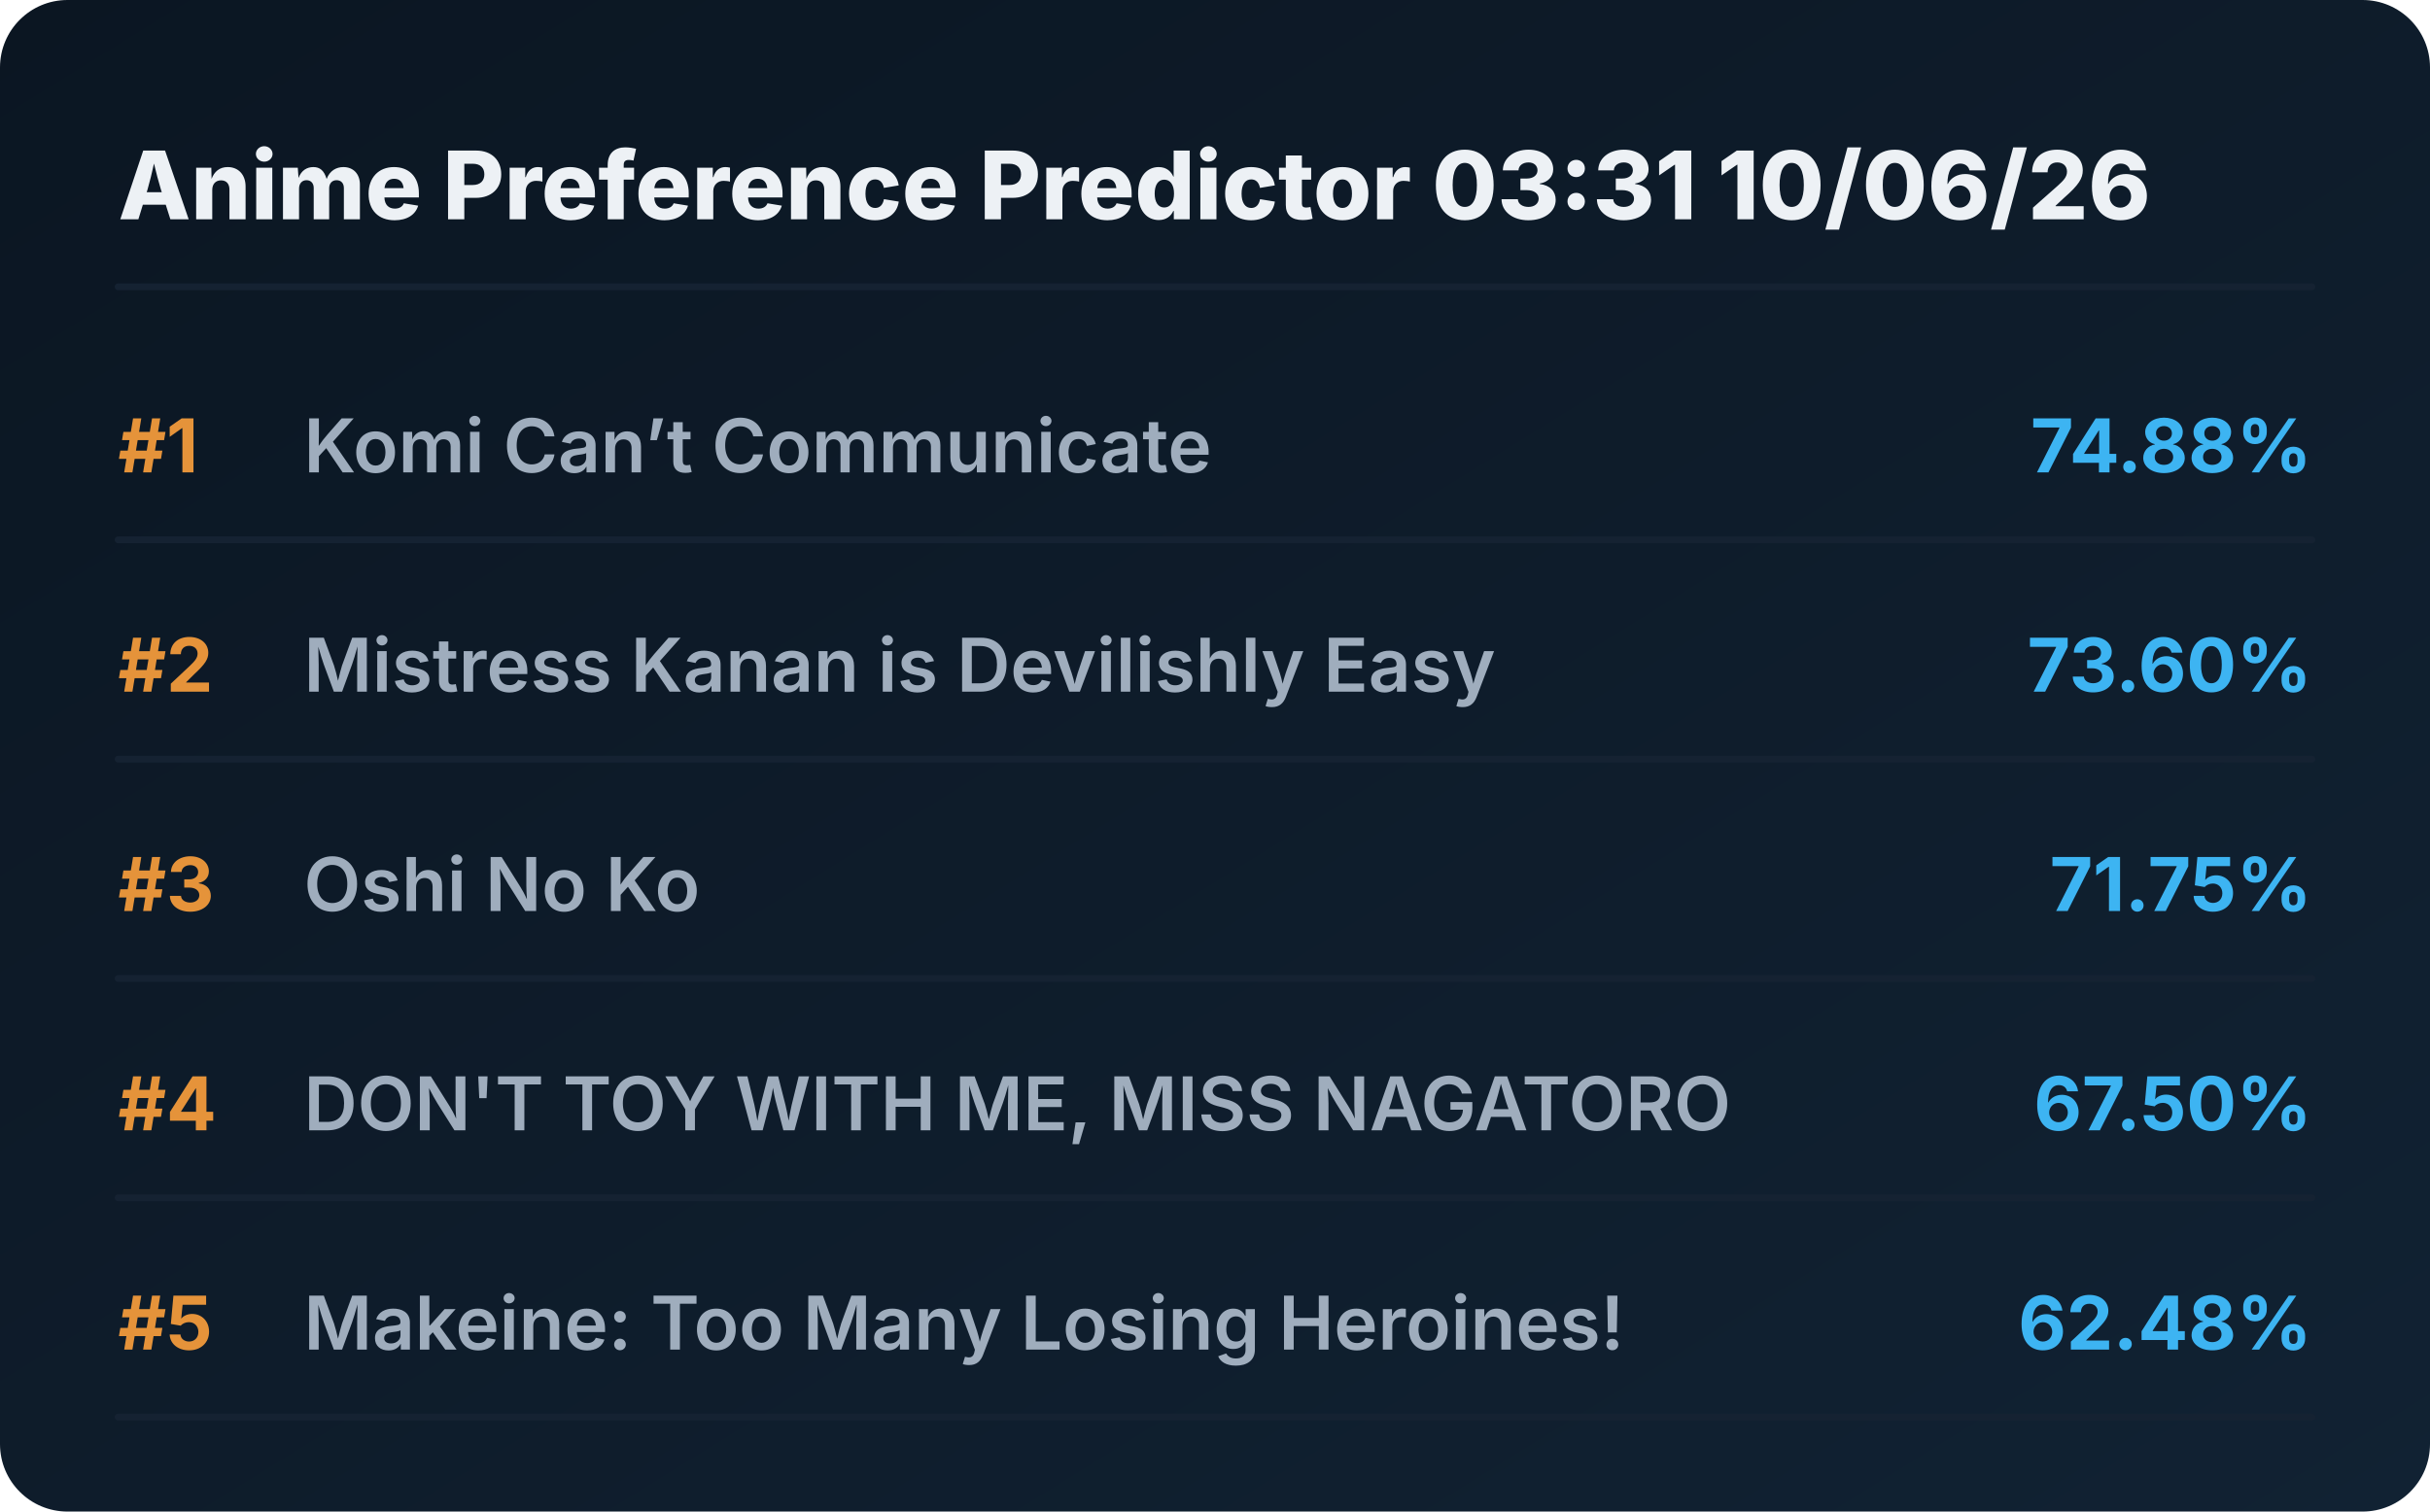
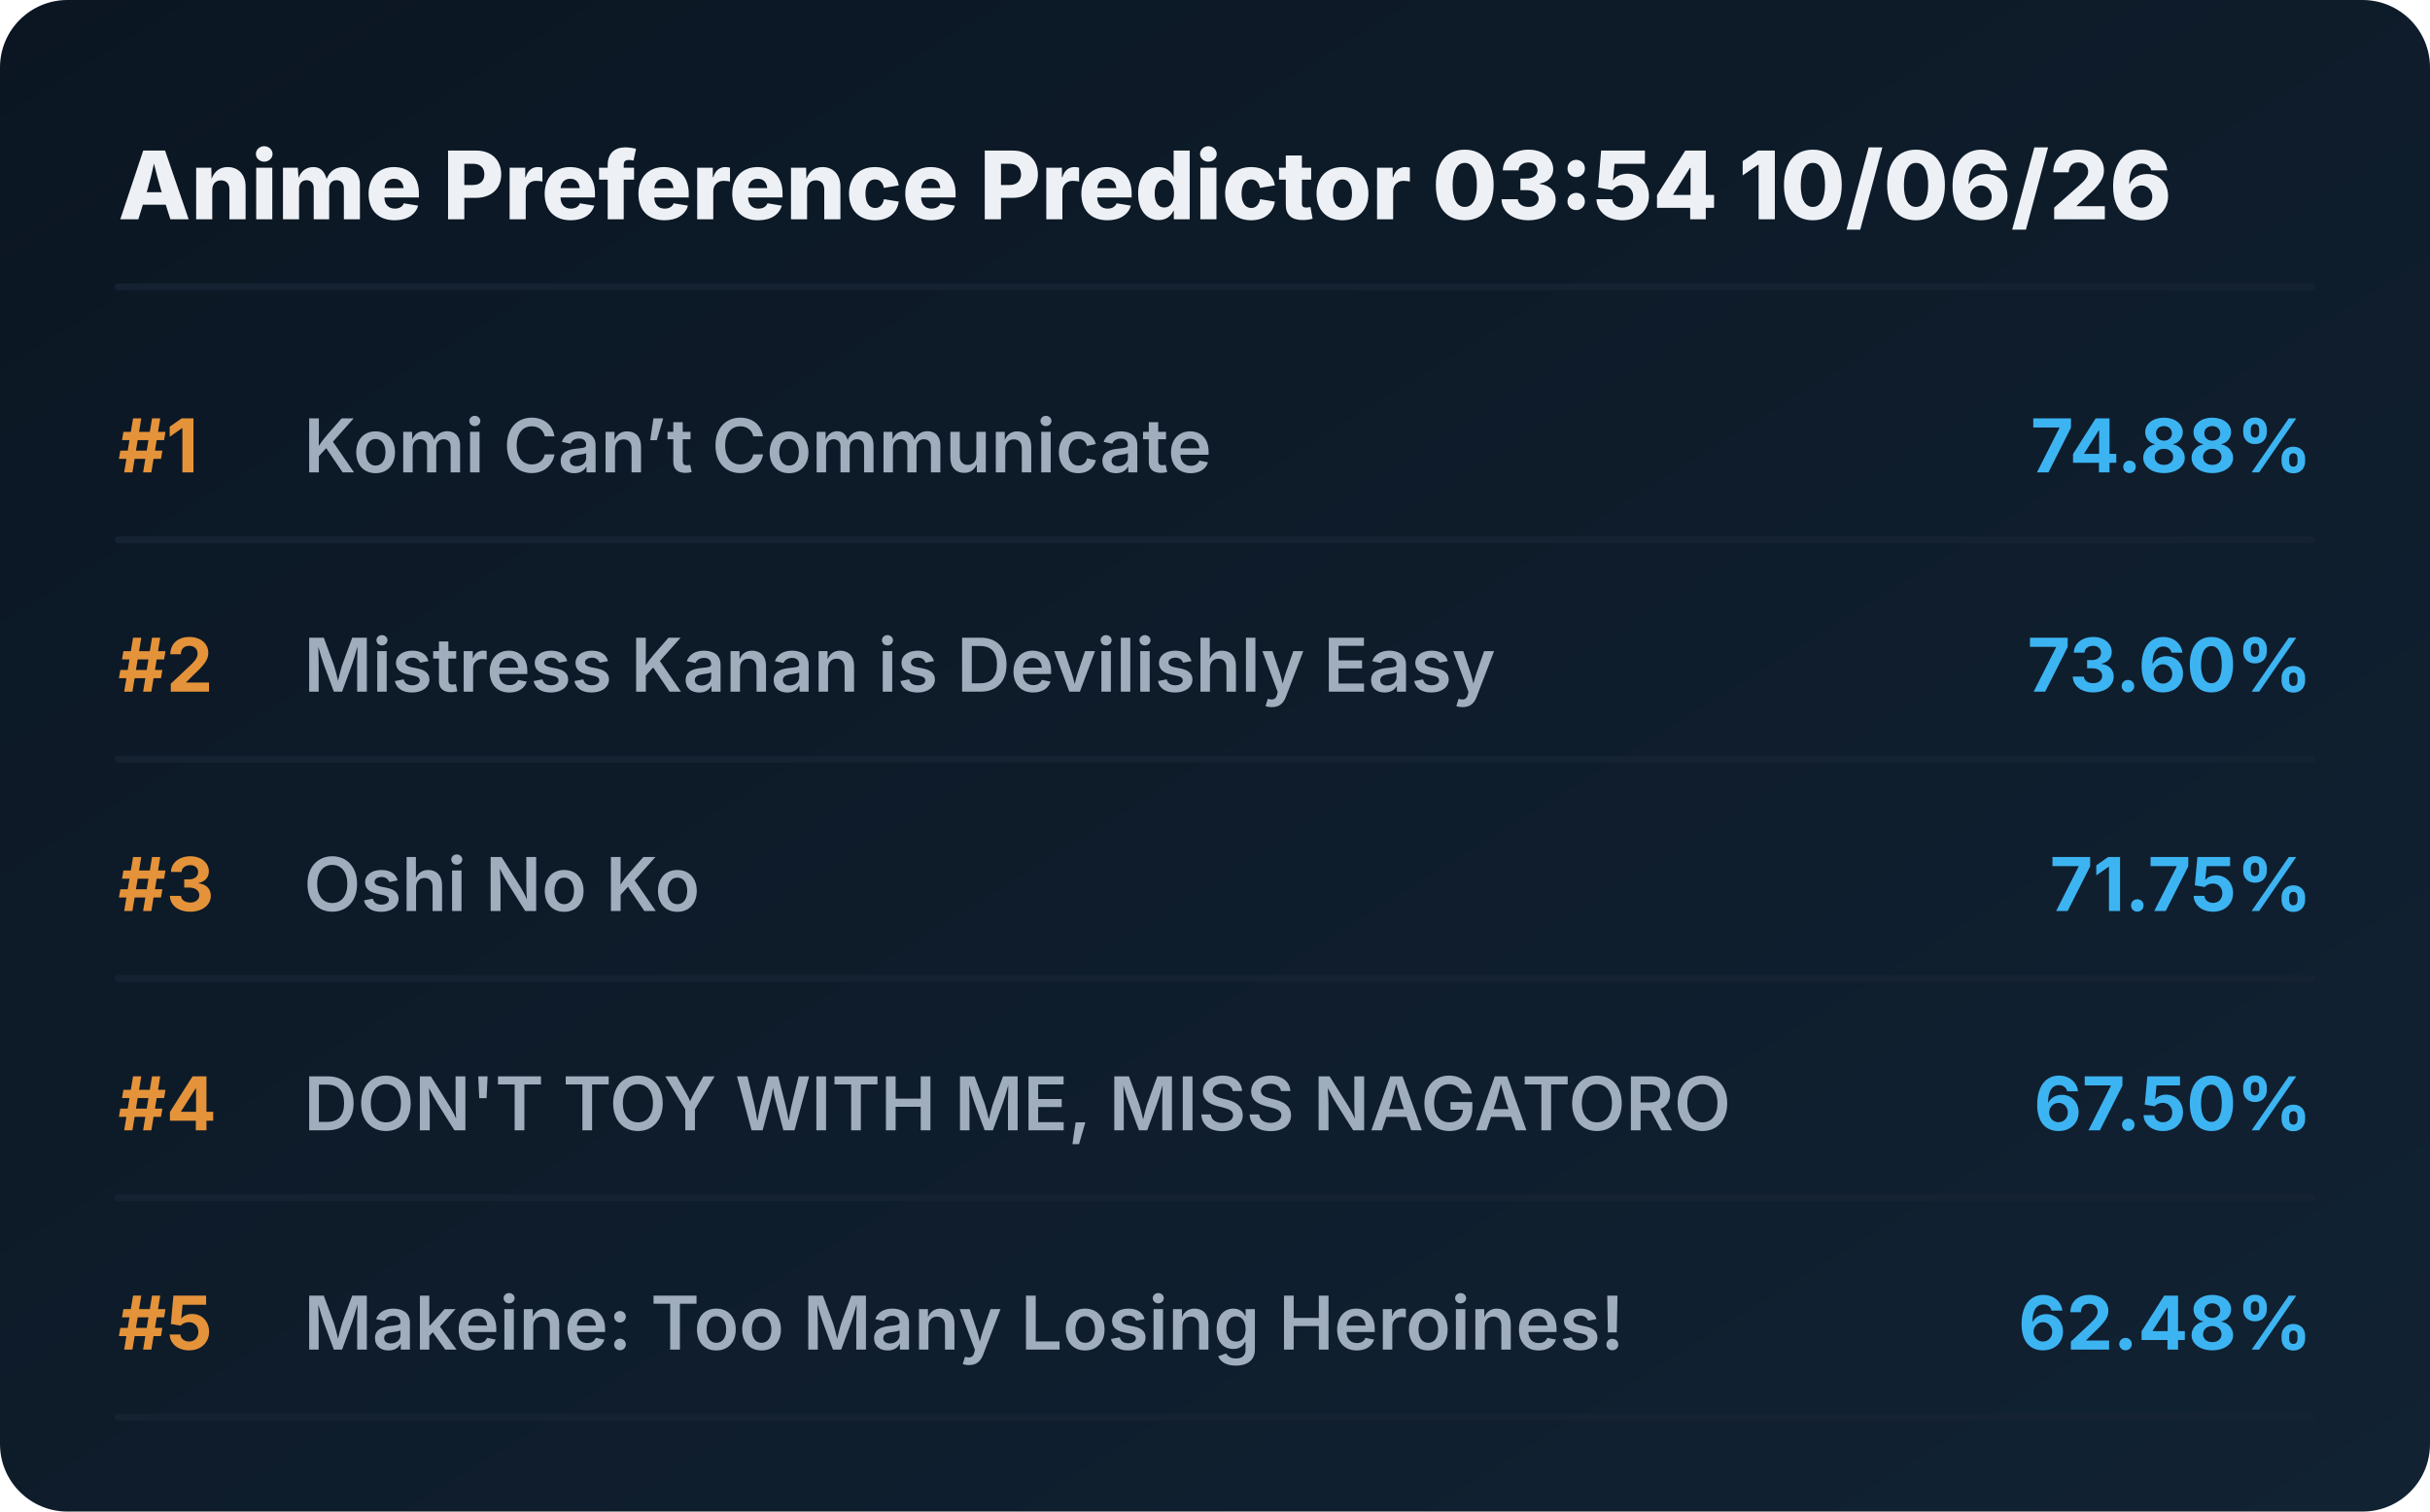
<svg xmlns="http://www.w3.org/2000/svg" viewBox="0 0 720 448" preserveAspectRatio="xMidYMid meet" style="width: 100%; height: auto; max-width: 720px;">
  <defs>
    <linearGradient id="boxGrad" x1="0%" y1="0%" x2="100%" y2="100%">
      <stop offset="0%" stop-color="#0b1622" />
      <stop offset="100%" stop-color="#112233" />
    </linearGradient>
    <clipPath id="titleClip">
      <rect x="90" y="0" width="510" height="100%" />
    </clipPath>
  </defs>
  <style>
    .bg { fill: url(#boxGrad); rx: 20px; }
    .header { font-family: 'Overpass', 'Inter', system-ui, sans-serif; font-weight: 800; font-size: 28px; fill: #edf1f5; }
    .rank { font-family: 'Overpass', 'Inter', system-ui, sans-serif; font-weight: 700; font-size: 22px; fill: #e5933a; }
    .title { font-family: 'Overpass', 'Inter', system-ui, sans-serif; font-weight: 600; font-size: 22px; fill: #9fadbd; }
    .score { font-family: 'Overpass', 'Inter', system-ui, sans-serif; font-weight: 700; font-size: 22px; fill: #3db4f2; }
    .line { stroke: #152232; stroke-width: 2; stroke-linecap: round; }
  </style>
  <rect class="bg" width="720" height="448" />
-   <text x="35" y="65" class="header">Anime Preference Predictor 03:31 10/06/26</text>
+   <text x="35" y="65" class="header">Anime Preference Predictor 03:54 10/06/26</text>
  <line x1="35" y1="85" x2="685" y2="85" class="line" />
  <g transform="translate(0, 0)">
    <text x="35" y="140" class="rank">#1</text>
    <text x="90" y="140" class="title">Komi Can’t Communicate</text>
    <text x="685" y="140" class="score" text-anchor="end">74.88%</text>
    <line x1="35" y1="160" x2="685" y2="160" class="line" />
  </g>
  <g transform="translate(0, 65)">
    <text x="35" y="140" class="rank">#2</text>
    <text x="90" y="140" class="title">Mistress Kanan is Devilishly Easy</text>
    <text x="685" y="140" class="score" text-anchor="end">73.60%</text>
    <line x1="35" y1="160" x2="685" y2="160" class="line" />
  </g>
  <g transform="translate(0, 130)">
    <text x="35" y="140" class="rank">#3</text>
    <text x="90" y="140" class="title">Oshi No Ko</text>
    <text x="685" y="140" class="score" text-anchor="end">71.75%</text>
    <line x1="35" y1="160" x2="685" y2="160" class="line" />
  </g>
  <g transform="translate(0, 195)">
    <text x="35" y="140" class="rank">#4</text>
    <text x="90" y="140" class="title">DON'T TOY WITH ME, MISS NAGATORO</text>
    <text x="685" y="140" class="score" text-anchor="end">67.50%</text>
    <line x1="35" y1="160" x2="685" y2="160" class="line" />
  </g>
  <g transform="translate(0, 260)">
    <text x="35" y="140" class="rank">#5</text>
    <text x="90" y="140" class="title">Makeine: Too Many Losing Heroines!</text>
    <text x="685" y="140" class="score" text-anchor="end">62.48%</text>
    <line x1="35" y1="160" x2="685" y2="160" class="line" />
  </g>
</svg>
